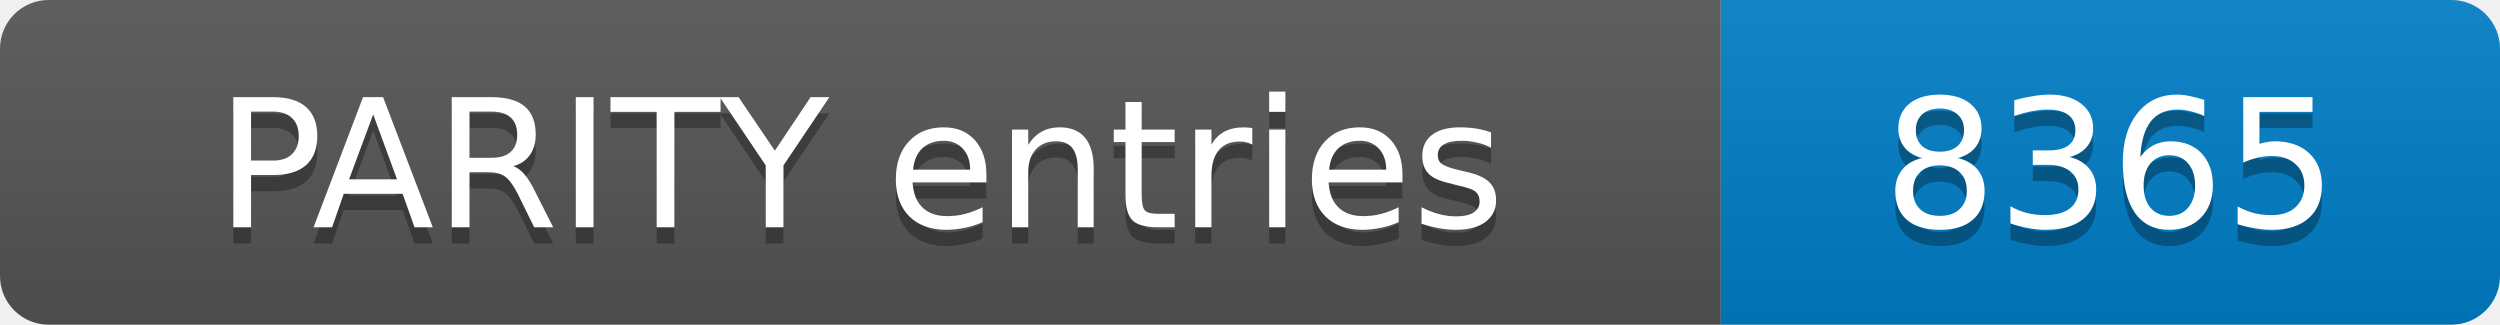
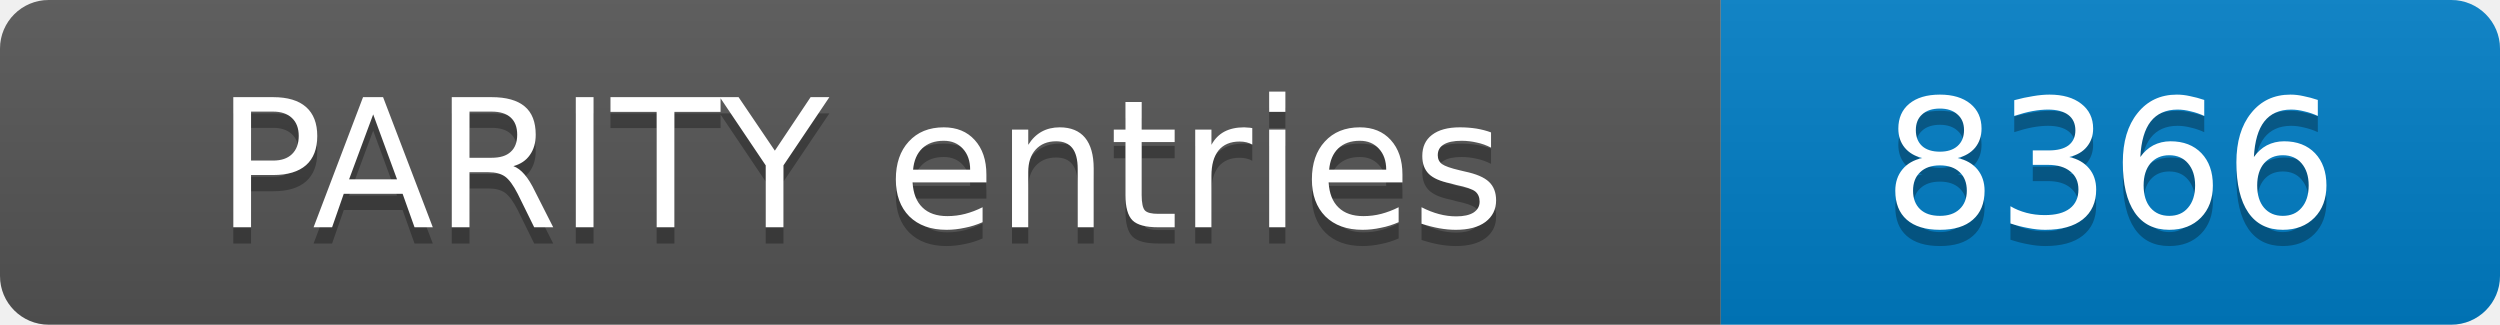
- <svg xmlns="http://www.w3.org/2000/svg" width="154" height="20" role="img" aria-label="PARITY entries: 8365">
+ <svg xmlns="http://www.w3.org/2000/svg" width="154" height="20" role="img" aria-label="PARITY entries: 8366">
  <linearGradient id="s" x2="0" y2="100%">
    <stop offset="0" stop-color="#bbb" stop-opacity=".1" />
    <stop offset="1" stop-opacity=".1" />
  </linearGradient>
  <clipPath id="r">
    <rect width="154" height="20" rx="3" fill="#fff" />
  </clipPath>
  <g clip-path="url(#r)">
    <rect width="106" height="20" fill="#555" />
    <rect x="106" width="48" height="20" fill="#007ec6" />
    <rect width="154" height="20" fill="url(#s)" />
  </g>
  <g fill="#fff" text-anchor="middle" font-family="Verdana,Geneva,DejaVu Sans,sans-serif" font-size="11">
    <text x="53.0" y="15" fill="#010101" fill-opacity=".3">PARITY entries</text>
    <text x="53.0" y="14">PARITY entries</text>
-     <text x="130.0" y="15" fill="#010101" fill-opacity=".3">8365</text>
-     <text x="130.0" y="14">8365</text>
+     <text x="130.0" y="15" fill="#010101" fill-opacity=".3">8366</text>
+     <text x="130.0" y="14">8366</text>
  </g>
</svg>
